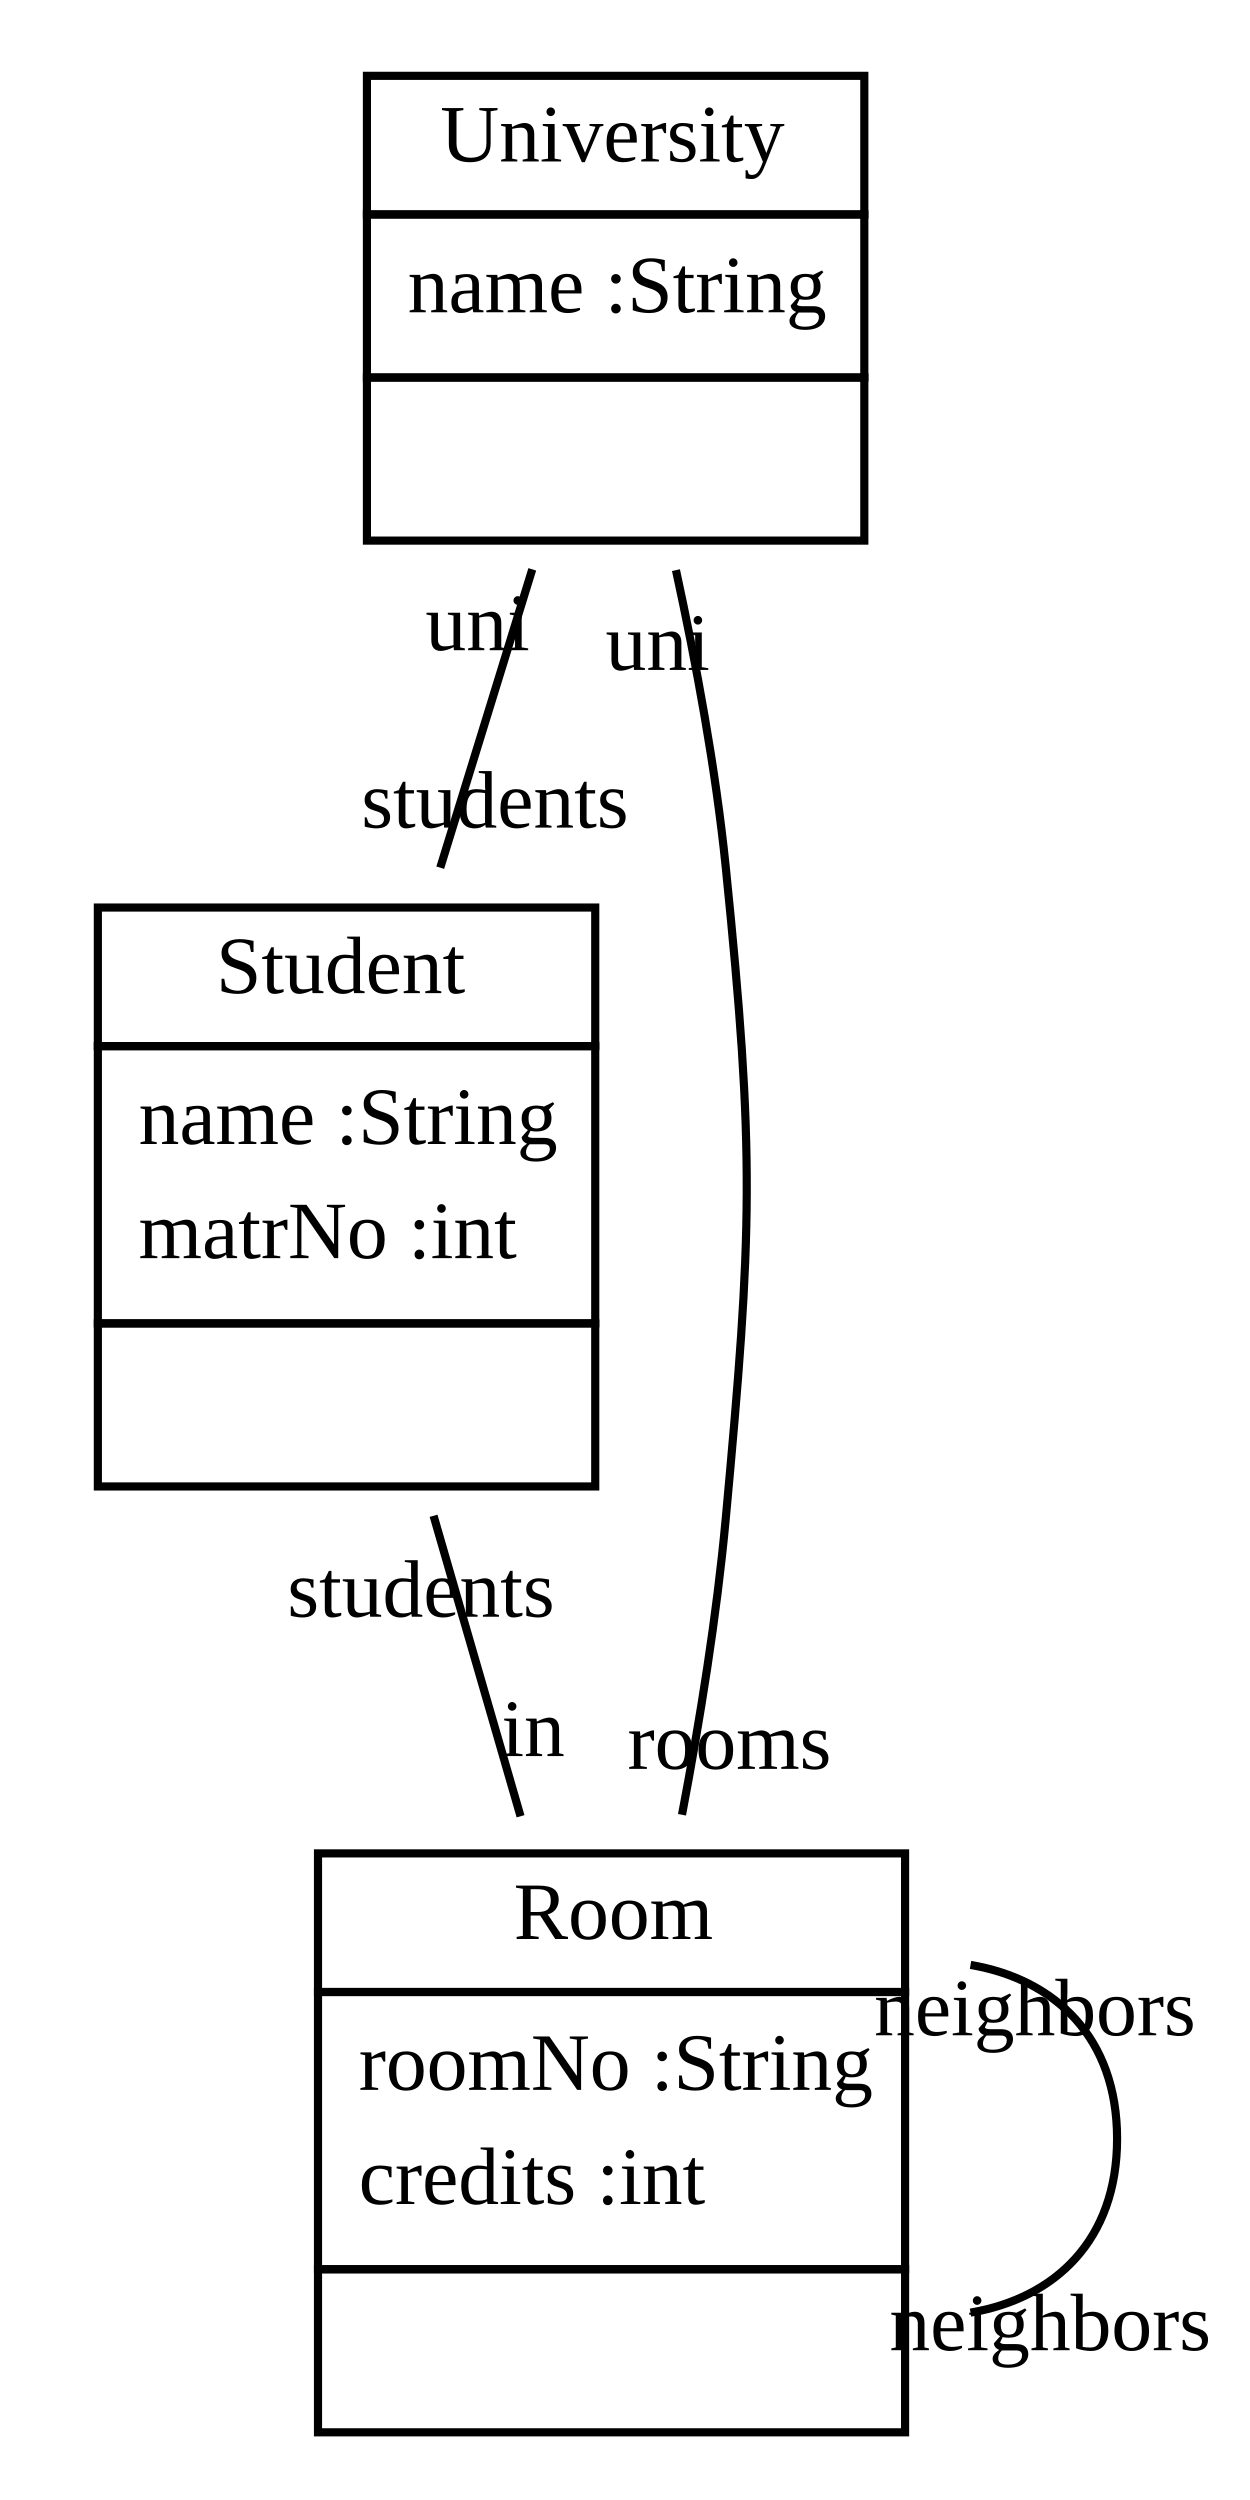
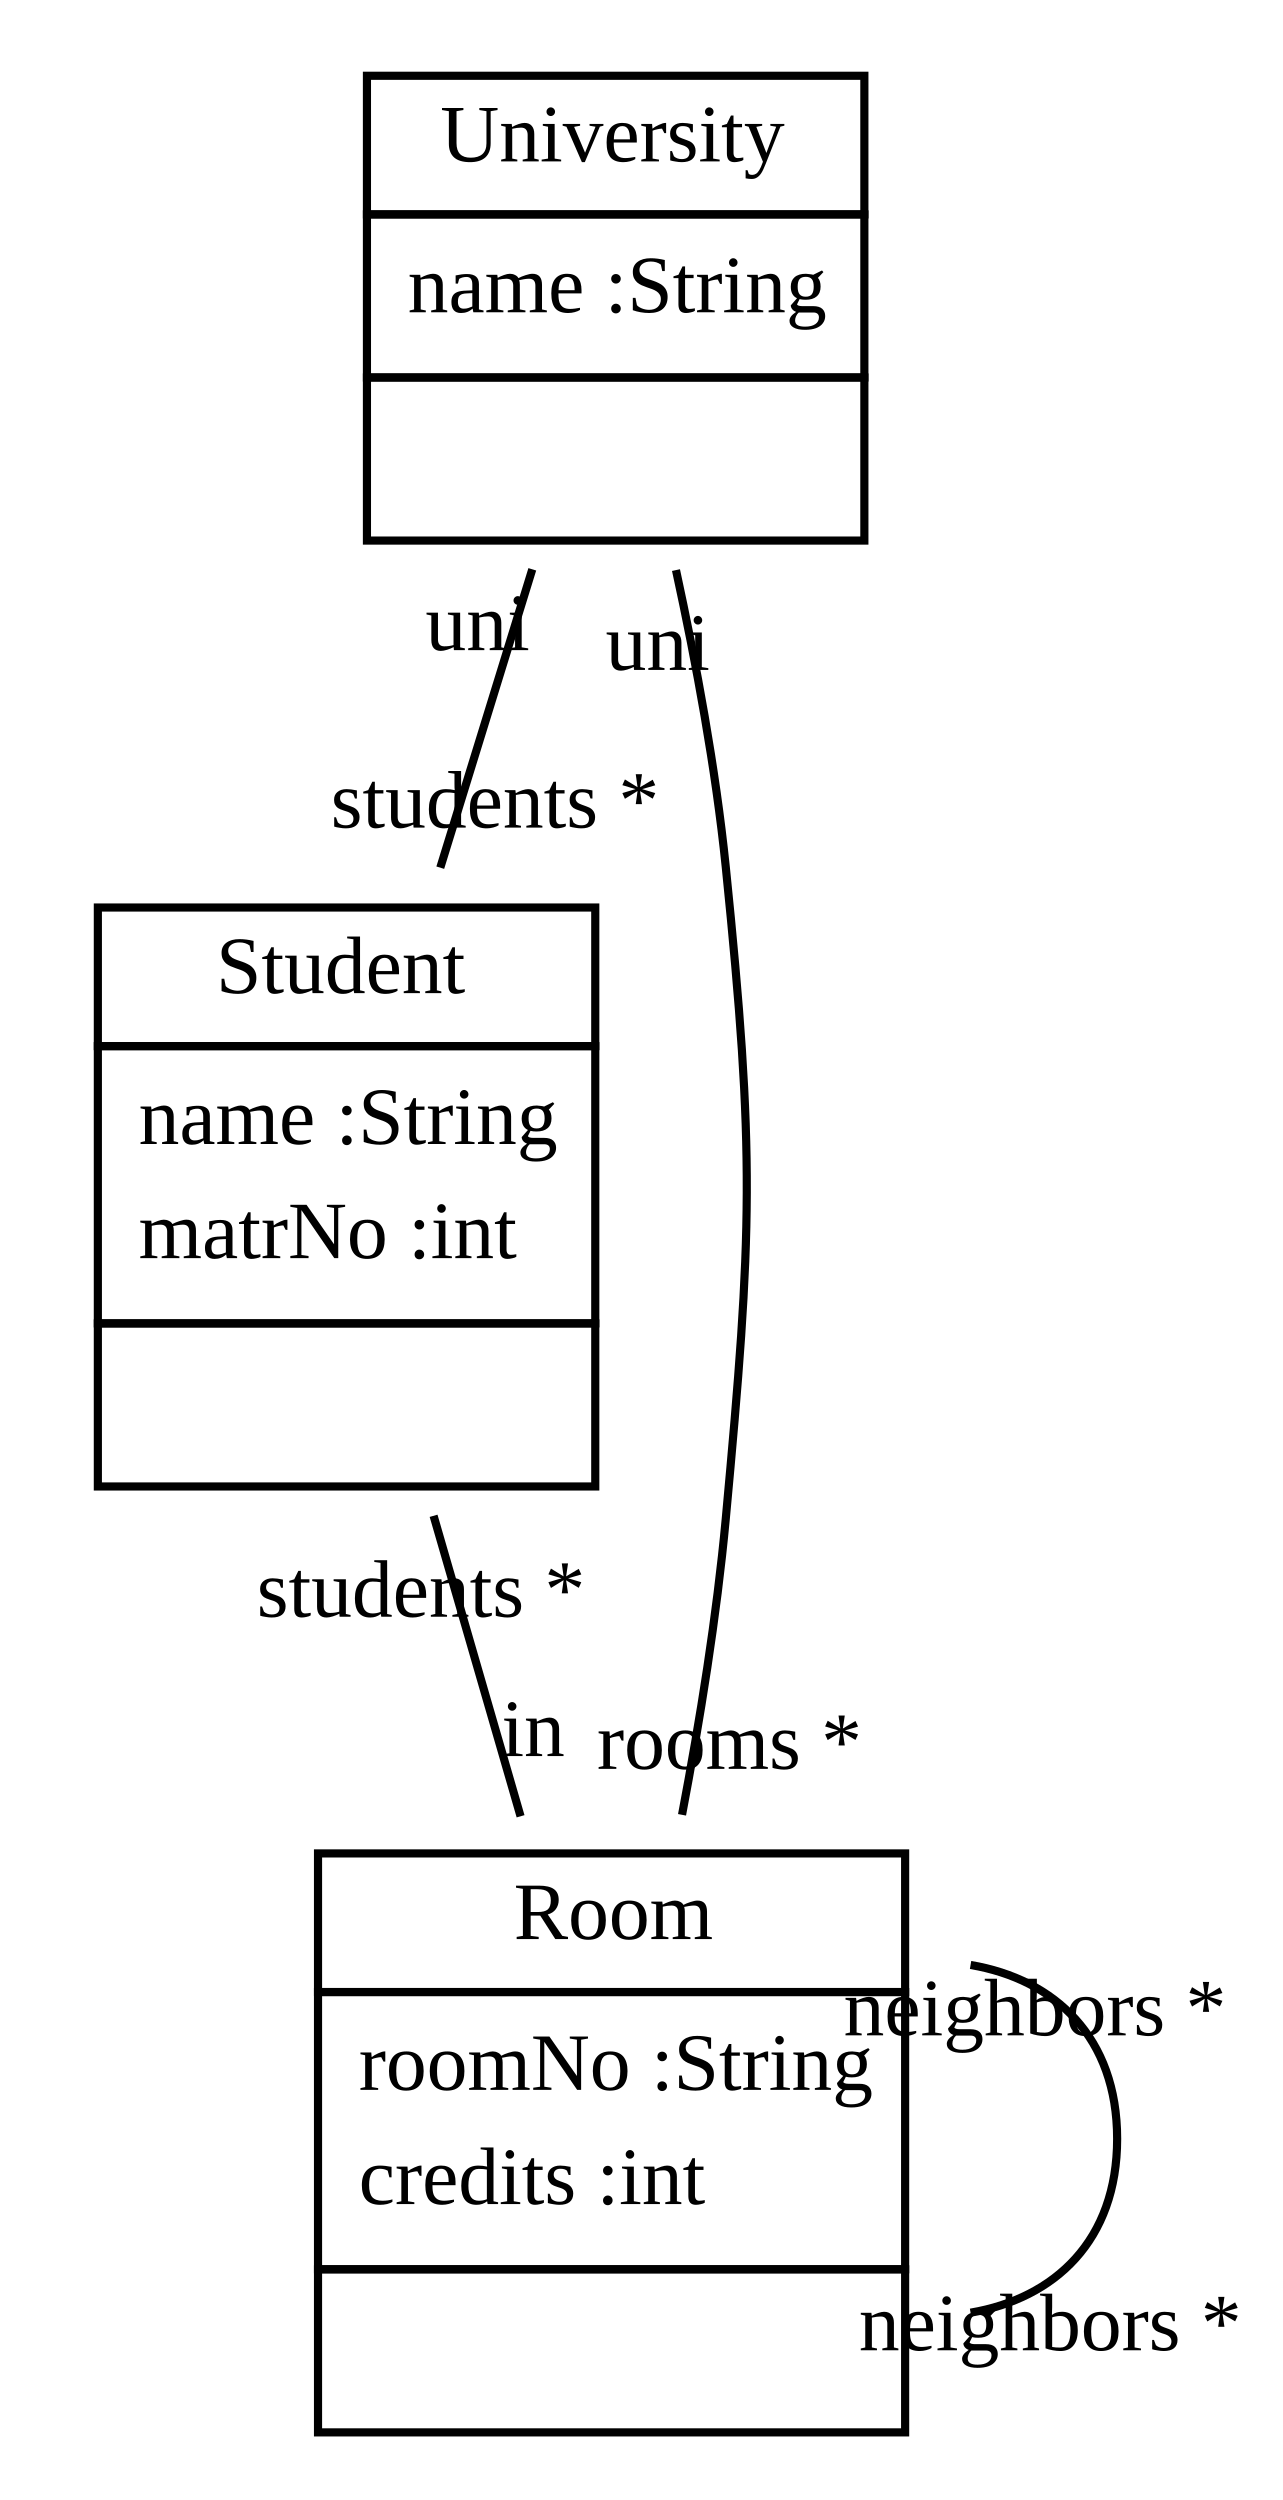
- <svg xmlns="http://www.w3.org/2000/svg" width="153pt" height="306pt" viewBox="0.00 0.00 153.30 306.00">
+ <svg xmlns="http://www.w3.org/2000/svg" width="157pt" height="306pt" viewBox="0.00 0.00 157.30 306.00">
  <g id="graph1" class="graph" transform="scale(1 1) rotate(0) translate(4 302)">
-     <polygon fill="white" stroke="white" points="-4,5 -4,-302 150.299,-302 150.299,5 -4,5" />
+     <polygon fill="white" stroke="white" points="-4,5 -4,-302 154.299,-302 154.299,5 -4,5" />
    <g id="node1" class="node">
      <polygon fill="none" stroke="black" points="41,-276 41,-293 102,-293 102,-276 41,-276" />
      <text text-anchor="start" x="50" y="-282.5" font-family="Times New Roman,serif" font-size="10.00">University</text>
      <polygon fill="none" stroke="black" points="41,-256 41,-276 102,-276 102,-256 41,-256" />
      <text text-anchor="start" x="46" y="-264" font-family="Times New Roman,serif" font-size="10.00">name :String</text>
      <polygon fill="none" stroke="black" points="41,-236 41,-256 102,-256 102,-236 41,-236" />
      <text text-anchor="start" x="70" y="-244" font-family="Times New Roman,serif" font-size="10.00"> </text>
    </g>
    <g id="node2" class="node">
      <polygon fill="none" stroke="black" points="8,-174 8,-191 69,-191 69,-174 8,-174" />
      <text text-anchor="start" x="22.5" y="-180.5" font-family="Times New Roman,serif" font-size="10.00">Student</text>
      <polygon fill="none" stroke="black" points="8,-140 8,-174 69,-174 69,-140 8,-140" />
      <text text-anchor="start" x="13" y="-162" font-family="Times New Roman,serif" font-size="10.00">name :String</text>
      <text text-anchor="start" x="13" y="-148" font-family="Times New Roman,serif" font-size="10.00">matrNo :int</text>
      <polygon fill="none" stroke="black" points="8,-120 8,-140 69,-140 69,-120 8,-120" />
      <text text-anchor="start" x="37" y="-128" font-family="Times New Roman,serif" font-size="10.00"> </text>
    </g>
    <g id="edge2" class="edge">
      <path fill="none" stroke="black" d="M61.277,-232.475C57.741,-221.009 53.702,-207.913 49.992,-195.885" />
-       <text text-anchor="middle" x="56.702" y="-200.8" font-family="Times New Roman,serif" font-size="10.00">students</text>
+       <text text-anchor="middle" x="56.702" y="-200.8" font-family="Times New Roman,serif" font-size="10.00">students *</text>
      <text text-anchor="middle" x="54.568" y="-222.56" font-family="Times New Roman,serif" font-size="10.00">uni</text>
    </g>
    <g id="node3" class="node">
      <polygon fill="none" stroke="black" points="35,-58 35,-75 107,-75 107,-58 35,-58" />
      <text text-anchor="start" x="59" y="-64.5" font-family="Times New Roman,serif" font-size="10.00">Room</text>
      <polygon fill="none" stroke="black" points="35,-24 35,-58 107,-58 107,-24 35,-24" />
      <text text-anchor="start" x="40" y="-46" font-family="Times New Roman,serif" font-size="10.00">roomNo :String</text>
      <text text-anchor="start" x="40" y="-32" font-family="Times New Roman,serif" font-size="10.00">credits :int</text>
      <polygon fill="none" stroke="black" points="35,-4 35,-24 107,-24 107,-4 35,-4" />
      <text text-anchor="start" x="69.5" y="-12" font-family="Times New Roman,serif" font-size="10.00"> </text>
    </g>
    <g id="edge4" class="edge">
      <path fill="none" stroke="black" d="M78.899,-232.38C81.375,-220.99 83.778,-207.991 85,-196 88.603,-160.628 88.276,-151.404 85,-116 83.902,-104.13 81.845,-91.336 79.64,-79.735" />
-       <text text-anchor="middle" x="85.458" y="-85.368" font-family="Times New Roman,serif" font-size="10.00">rooms</text>
+       <text text-anchor="middle" x="85.458" y="-85.368" font-family="Times New Roman,serif" font-size="10.00">rooms *</text>
      <text text-anchor="middle" x="76.659" y="-220.134" font-family="Times New Roman,serif" font-size="10.00">uni</text>
    </g>
    <g id="edge8" class="edge">
      <path fill="none" stroke="black" d="M49.172,-116.405C52.613,-104.519 56.4,-91.438 59.839,-79.555" />
      <text text-anchor="middle" x="61.379" y="-86.936" font-family="Times New Roman,serif" font-size="10.00">in</text>
-       <text text-anchor="middle" x="47.633" y="-104.024" font-family="Times New Roman,serif" font-size="10.00">students</text>
+       <text text-anchor="middle" x="47.633" y="-104.024" font-family="Times New Roman,serif" font-size="10.00">students *</text>
    </g>
    <g id="edge6" class="edge">
      <path fill="none" stroke="black" d="M115.024,-61.32C125.369,-59.568 133,-52.461 133,-40 133,-27.539 125.369,-20.432 115.024,-18.68" />
-       <text text-anchor="middle" x="124.799" y="-14.07" font-family="Times New Roman,serif" font-size="10.00">neighbors</text>
-       <text text-anchor="middle" x="122.924" y="-52.689" font-family="Times New Roman,serif" font-size="10.00">neighbors</text>
+       <text text-anchor="middle" x="124.799" y="-14.07" font-family="Times New Roman,serif" font-size="10.00">neighbors *</text>
+       <text text-anchor="middle" x="122.924" y="-52.689" font-family="Times New Roman,serif" font-size="10.00">neighbors *</text>
    </g>
  </g>
</svg>
